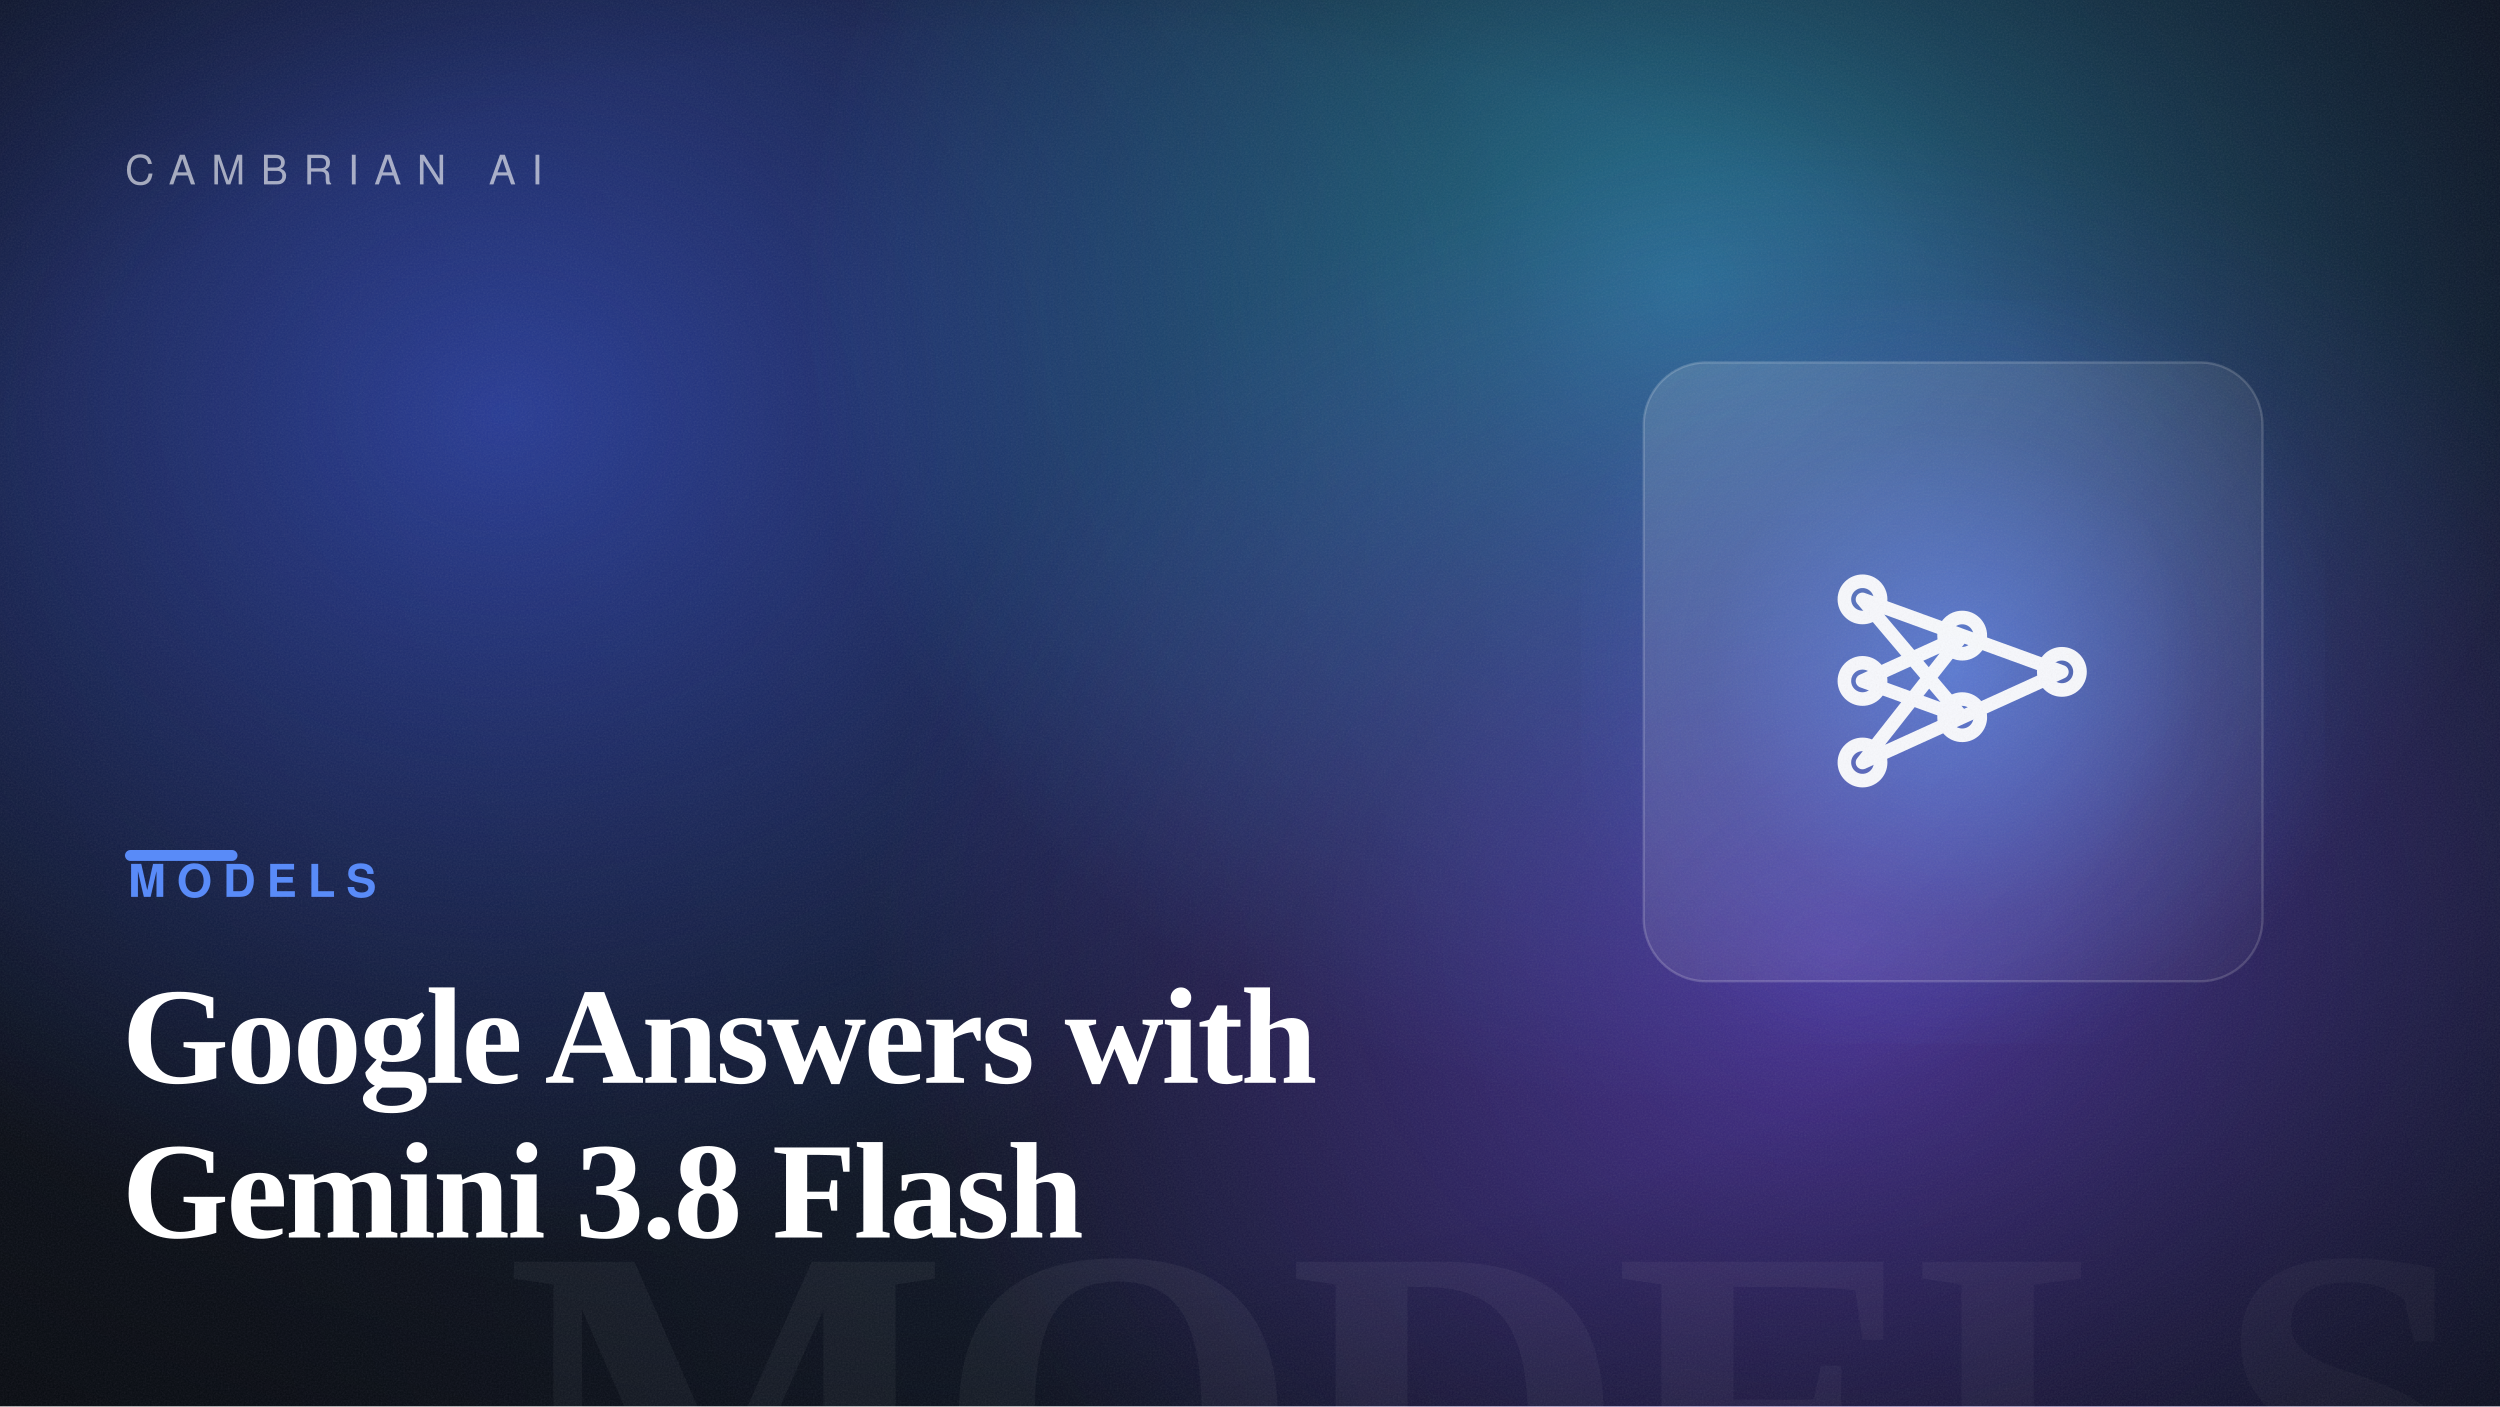
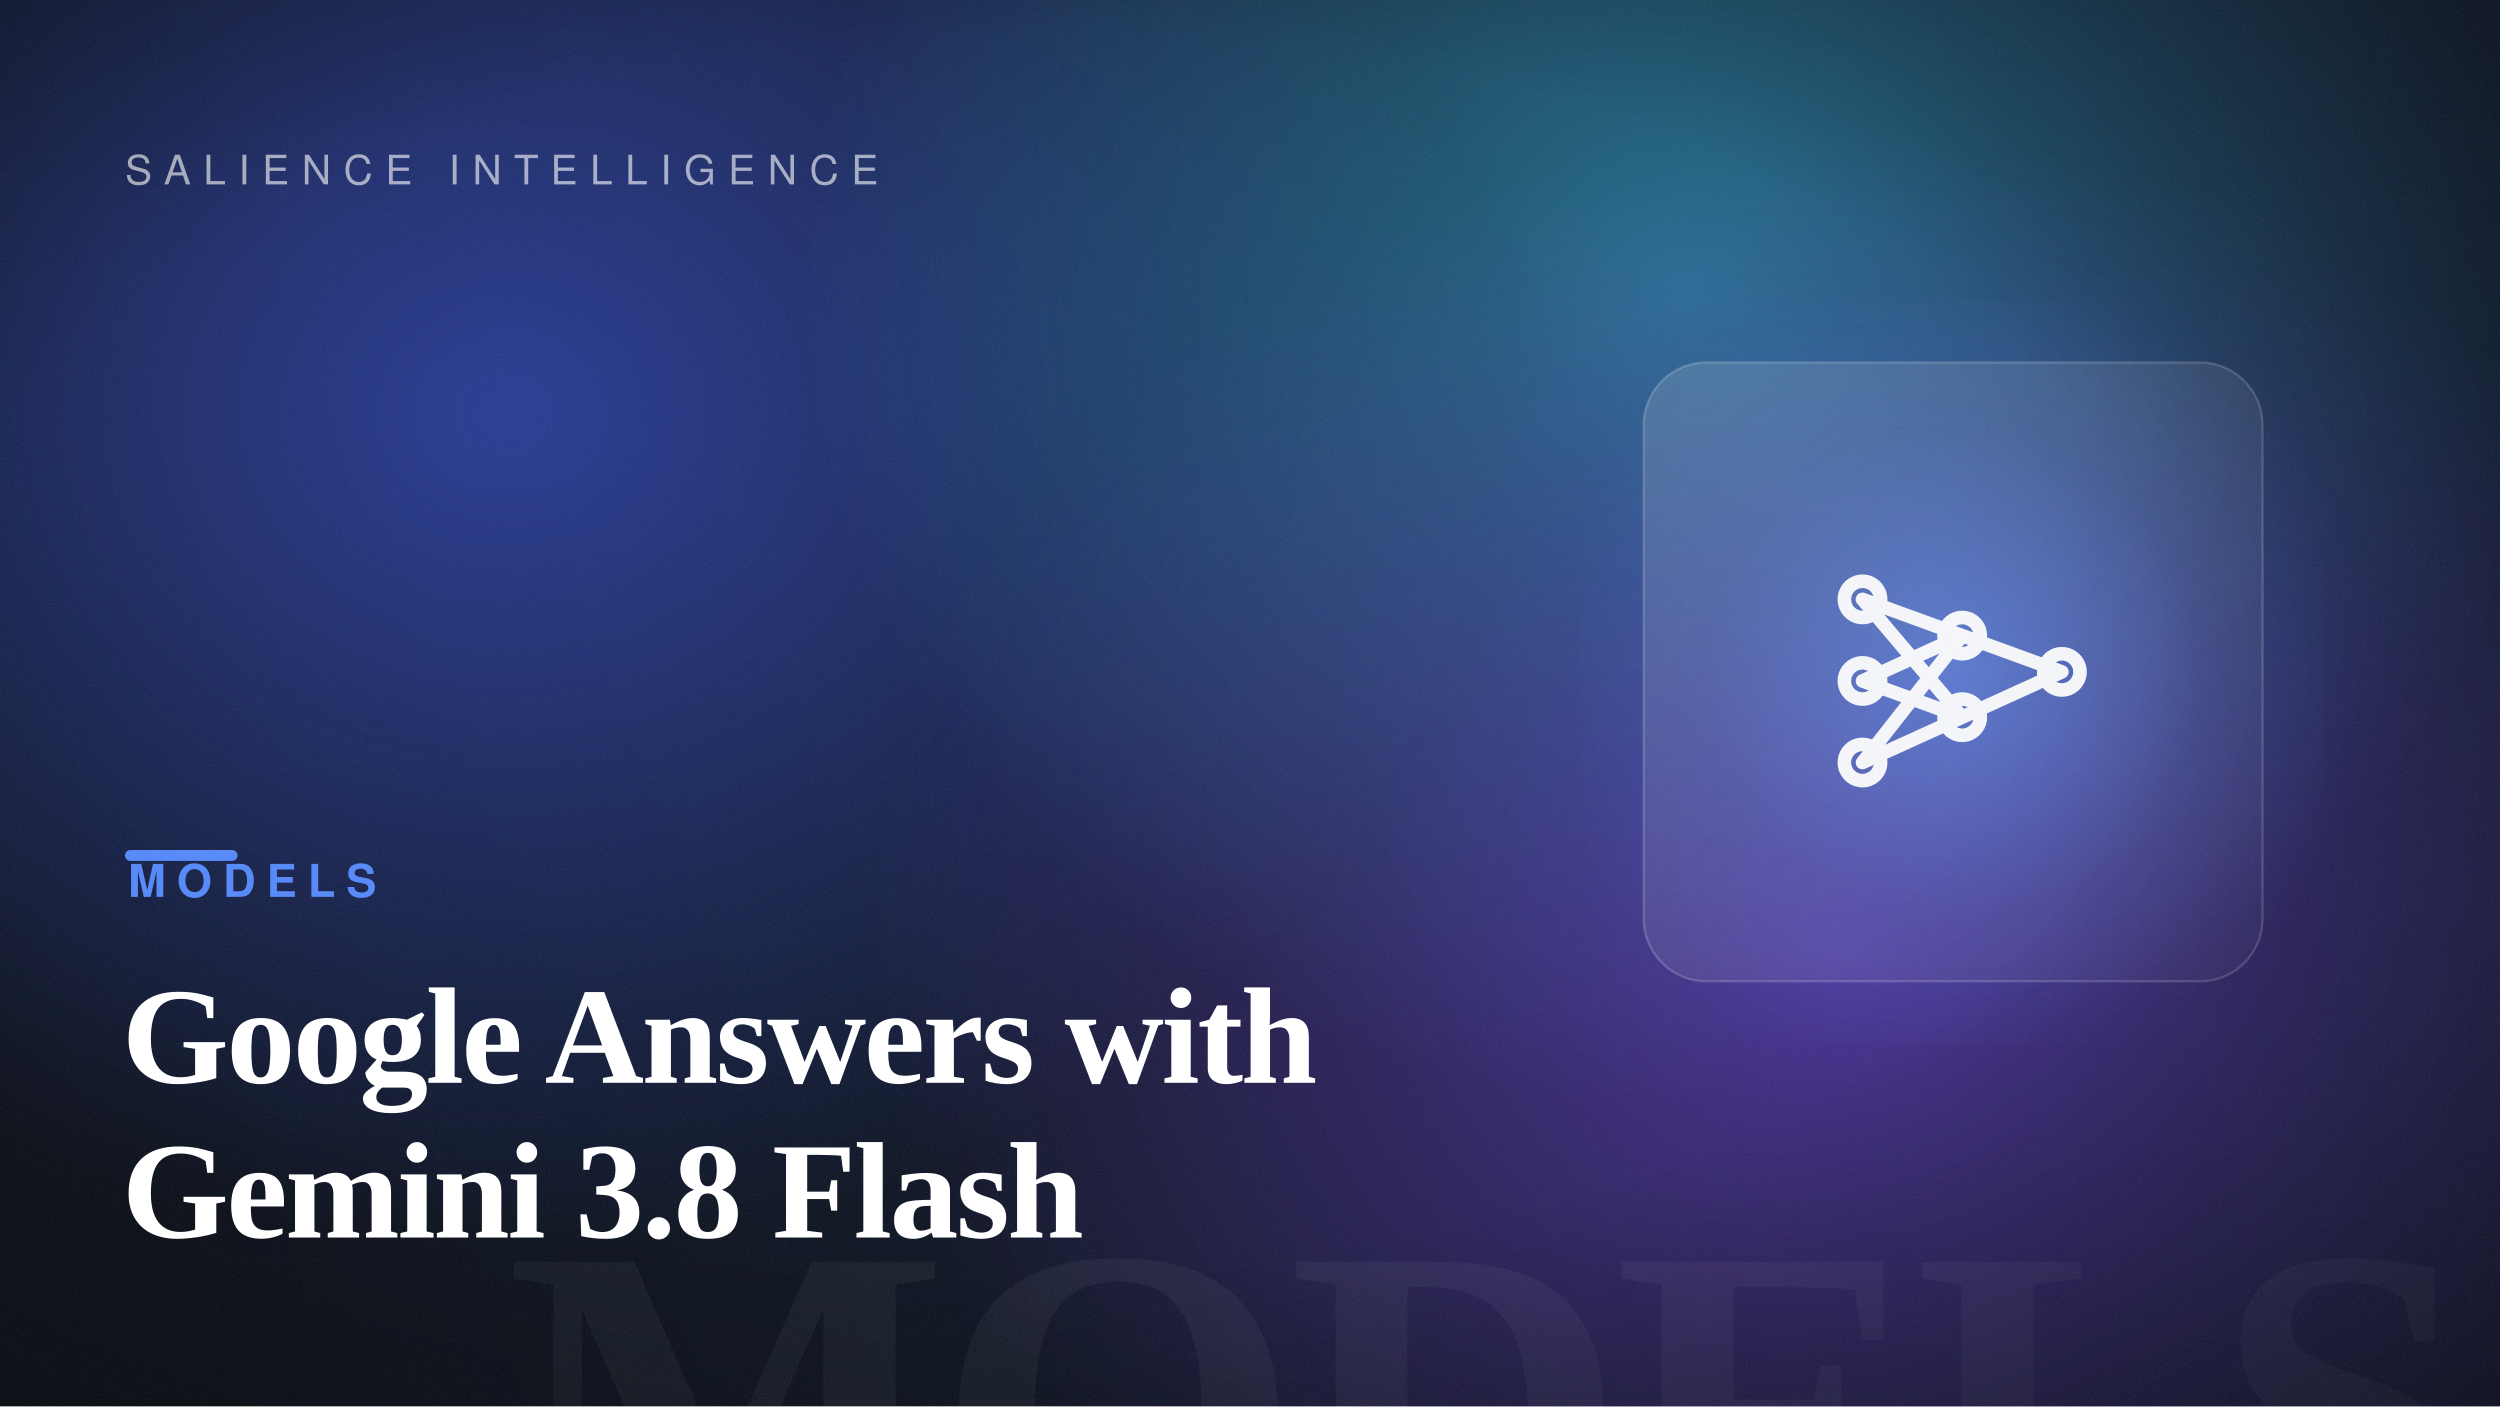
<svg xmlns="http://www.w3.org/2000/svg" width="1600" height="900" viewBox="0 0 1600 900" role="img" aria-label="Google Answers with Gemini 3.8 Flash">
  <defs>
    <linearGradient id="bg" gradientTransform="rotate(-13 0.5 0.5)">
      <stop offset="0" stop-color="hsl(221, 42%, 7%)" />
      <stop offset="1" stop-color="hsl(221, 50%, 14%)" />
    </linearGradient>
    <radialGradient id="b1">
      <stop offset="0" stop-color="hsl(230, 88%, 60%)" stop-opacity="0.55" />
      <stop offset="100%" stop-color="hsl(230, 88%, 60%)" stop-opacity="0" />
    </radialGradient>
    <radialGradient id="b2">
      <stop offset="0" stop-color="hsl(193, 82%, 56%)" stop-opacity="0.5" />
      <stop offset="100%" stop-color="hsl(193, 82%, 56%)" stop-opacity="0" />
    </radialGradient>
    <radialGradient id="b3">
      <stop offset="0" stop-color="hsl(260, 92%, 62%)" stop-opacity="0.5" />
      <stop offset="100%" stop-color="hsl(260, 92%, 62%)" stop-opacity="0" />
    </radialGradient>
    <radialGradient id="cardGlow" cx="50%" cy="50%" r="55%">
      <stop offset="0" stop-color="hsl(221, 92%, 66%)" stop-opacity="0.6" />
      <stop offset="60%" stop-color="hsl(221, 92%, 66%)" stop-opacity="0.12" />
      <stop offset="100%" stop-color="hsl(221, 92%, 66%)" stop-opacity="0" />
    </radialGradient>
    <radialGradient id="vignette" cx="42%" cy="46%" r="80%">
      <stop offset="55%" stop-color="#000" stop-opacity="0" />
      <stop offset="100%" stop-color="#000" stop-opacity="0.5" />
    </radialGradient>
    <linearGradient id="glass" x1="0" y1="0" x2="1" y2="1">
      <stop offset="0" stop-color="#ffffff" stop-opacity="0.14" />
      <stop offset="1" stop-color="#ffffff" stop-opacity="0.03" />
    </linearGradient>
    <filter id="grain">
      <feTurbulence type="fractalNoise" baseFrequency="0.9" numOctaves="2" stitchTiles="stitch" result="n" />
      <feColorMatrix in="n" type="saturate" values="0" />
    </filter>
  </defs>
  <rect width="1600" height="900" fill="url(#bg)" />
  <ellipse cx="321" cy="264" rx="640" ry="540" fill="url(#b1)" />
  <ellipse cx="1078" cy="185" rx="560" ry="520" fill="url(#b2)" />
  <ellipse cx="1174" cy="607" rx="620" ry="520" fill="url(#b3)" />
  <text x="1584" y="1004" text-anchor="end" font-family="Georgia, 'Times New Roman', serif" font-size="300" font-weight="700" letter-spacing="-8" fill="#ffffff" opacity="0.05">MODELS</text>
  <rect x="1012" y="192" width="476" height="476" fill="url(#cardGlow)" />
  <rect x="1052" y="232" width="396" height="396" rx="40" fill="url(#glass)" stroke="#ffffff" stroke-opacity="0.18" stroke-width="1.5" />
  <g transform="translate(1105 285) scale(2.9)" fill="none" stroke="#ffffff" stroke-width="3" stroke-linecap="round" stroke-linejoin="round" opacity="0.95">
    <path d="M30 34 52 42M30 34 52 60M30 52 52 42M30 52 52 60M30 70 52 42M30 70 52 60M52 42 74 50M52 60 74 50" />
    <circle cx="30" cy="34" r="4" />
    <circle cx="30" cy="52" r="4" />
    <circle cx="30" cy="70" r="4" />
    <circle cx="52" cy="42" r="4" />
    <circle cx="52" cy="60" r="4" />
    <circle cx="74" cy="50" r="4" />
  </g>
  <rect width="1600" height="900" fill="url(#vignette)" />
  <rect width="1600" height="900" filter="url(#grain)" opacity="0.09" />
-   <text x="80" y="118" font-family="Helvetica, Arial, sans-serif" font-size="26" letter-spacing="10" fill="#ffffff" opacity="0.6">CAMBRIAN AI</text>
+   <text x="80" y="118" font-family="Helvetica, Arial, sans-serif" font-size="26" letter-spacing="8" fill="#ffffff" opacity="0.6">SALIENCE INTELLIGENCE</text>
  <rect x="80" y="544" width="72" height="7" rx="3.5" fill="hsl(221, 92%, 66%)" />
  <text x="82" y="574" font-family="Helvetica, Arial, sans-serif" font-size="29" font-weight="700" letter-spacing="7" fill="hsl(221, 92%, 66%)">MODELS</text>
  <text x="78" y="693" font-family="Georgia, 'Times New Roman', serif" font-size="88" font-weight="600" letter-spacing="-1.5" fill="#ffffff">Google Answers with</text>
  <text x="78" y="792" font-family="Georgia, 'Times New Roman', serif" font-size="88" font-weight="600" letter-spacing="-1.5" fill="#ffffff">Gemini 3.8 Flash</text>
</svg>
